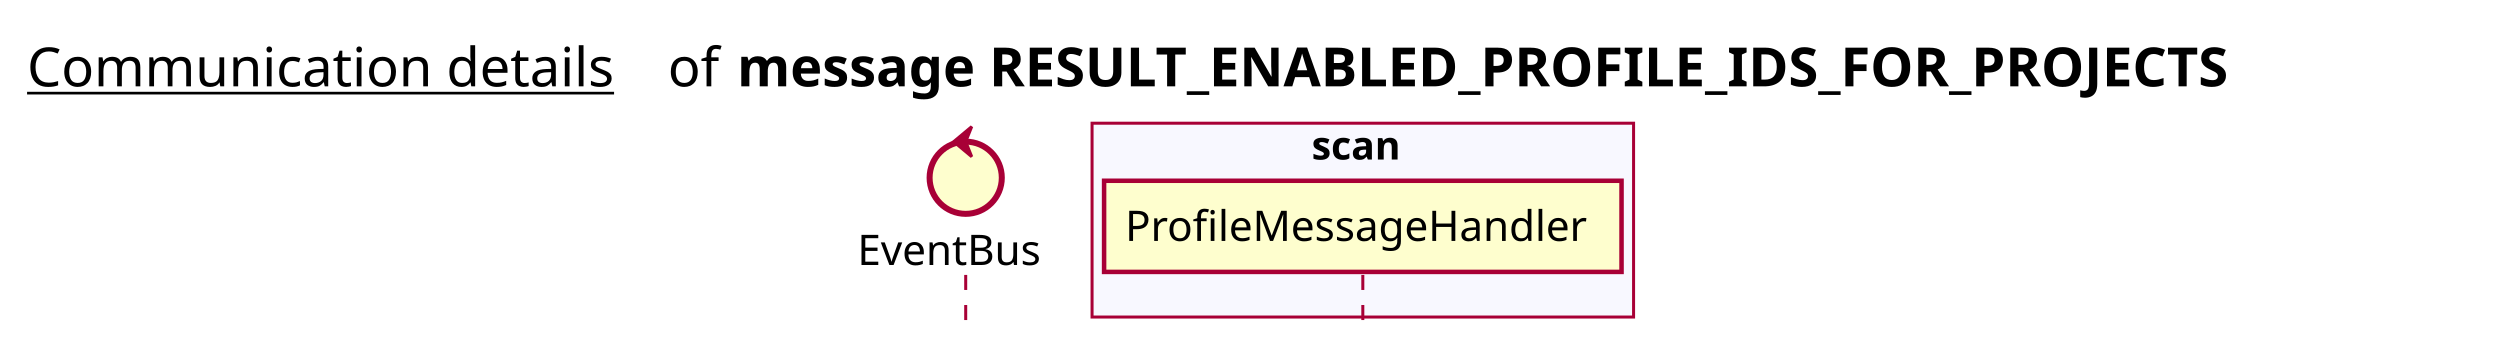
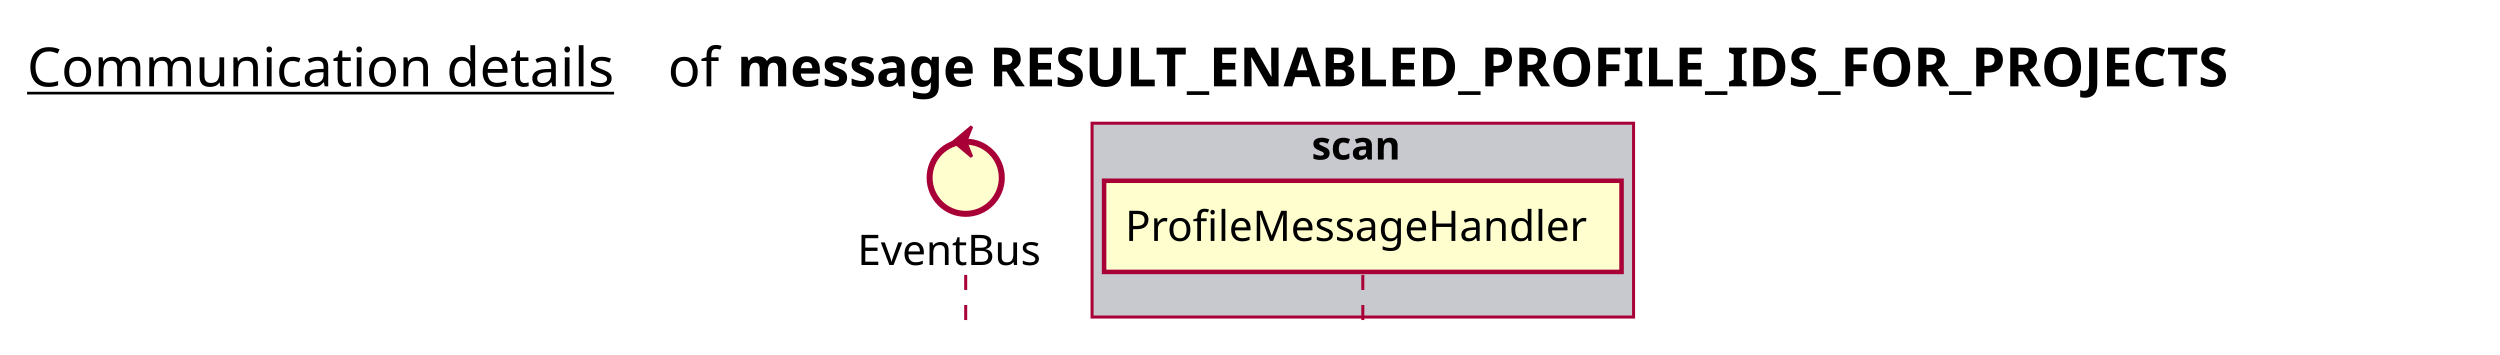
<svg xmlns="http://www.w3.org/2000/svg" contentScriptType="application/ecmascript" contentStyleType="text/css" height="118px" preserveAspectRatio="none" style="width:831px;height:118px;background:#FFFFFF;" version="1.1" viewBox="0 0 831 118" width="831px" zoomAndPan="magnify">
  <defs />
  <g>
    <text fill="#000000" font-family="sans-serif" font-size="18" lengthAdjust="spacing" text-decoration="underline" textLength="201" x="9" y="28.708">Communication details</text>
    <text fill="#000000" font-family="sans-serif" font-size="18" lengthAdjust="spacing" textLength="17" x="222" y="28.708">of</text>
    <text fill="#000000" font-family="sans-serif" font-size="18" font-weight="bold" lengthAdjust="spacing" textLength="570" x="245" y="28.708">message RESULT_ENABLED_PROFILE_IDS_FOR_PROJECTS</text>
-     <rect fill="#F8F8FF" height="64.43" style="stroke:#A80036;stroke-width:1.0;" width="180" x="363" y="40.953" />
+     <rect fill="#C8C8CF" height="64.43" style="stroke:#A80036;stroke-width:1.0;" width="180" x="363" y="40.953" />
    <text fill="#000000" font-family="sans-serif" font-size="13" font-weight="bold" lengthAdjust="spacing" textLength="34" x="436" y="53.02">scan</text>
    <line style="stroke:#A80036;stroke-width:1.0;stroke-dasharray:5.0,5.0;" x1="321" x2="321" y1="91.383" y2="111.383" />
    <line style="stroke:#A80036;stroke-width:1.0;stroke-dasharray:5.0,5.0;" x1="453" x2="453" y1="91.383" y2="111.383" />
    <text fill="#000000" font-family="sans-serif" font-size="14" lengthAdjust="spacing" textLength="66" x="285" y="88.081">EventBus</text>
    <ellipse cx="321" cy="59.086" fill="#FEFECE" rx="12" ry="12" style="stroke:#A80036;stroke-width:2.0;" />
    <polygon fill="#A80036" points="317,47.086,323,42.086,321,47.086,323,52.086,317,47.086" style="stroke:#A80036;stroke-width:1.0;" />
    <rect fill="#FEFECE" height="30.297" style="stroke:#A80036;stroke-width:1.5;" width="172" x="367" y="60.086" />
    <text fill="#000000" font-family="sans-serif" font-size="14" lengthAdjust="spacing" textLength="158" x="374" y="80.081">ProfileMessageHandler</text>
  </g>
</svg>
